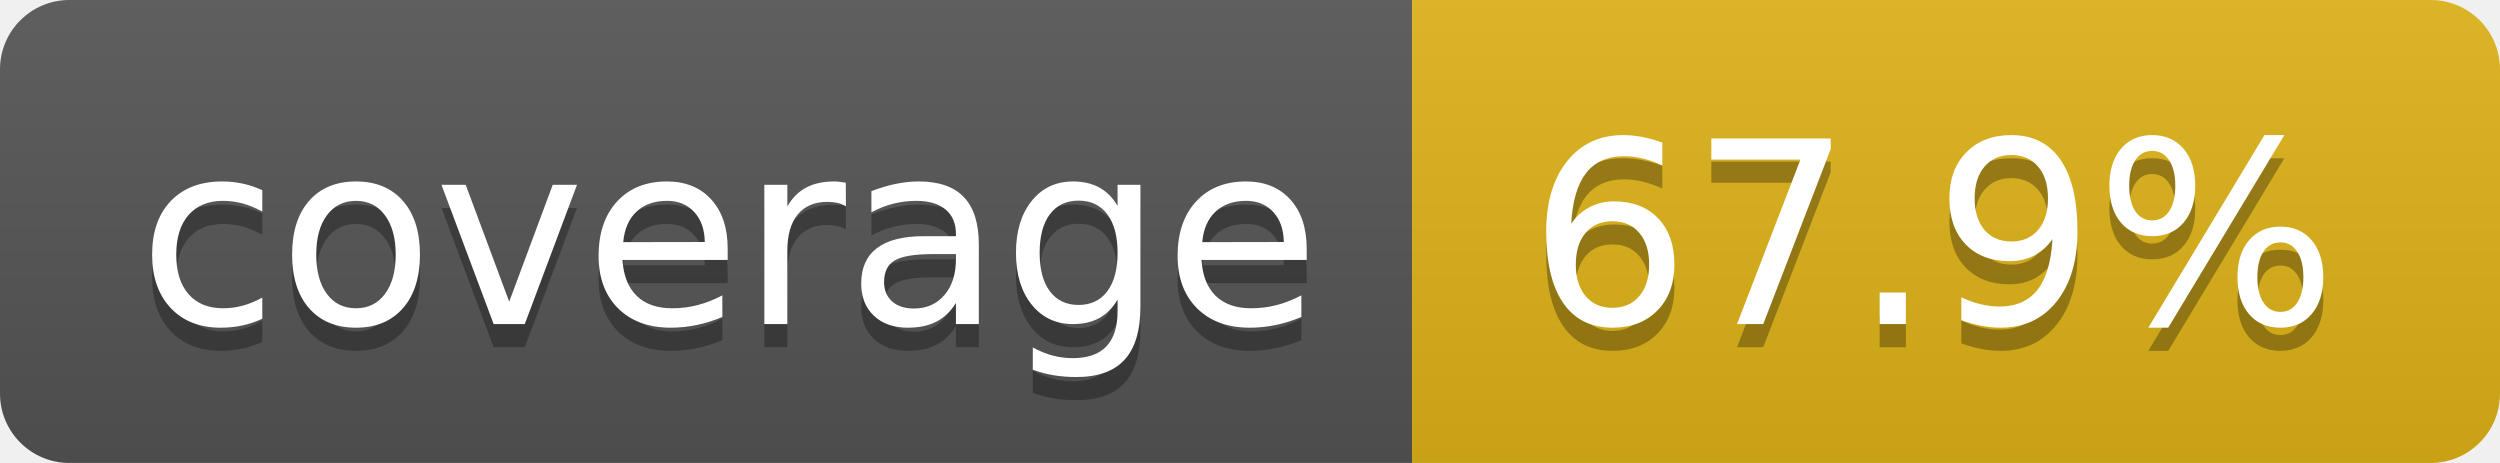
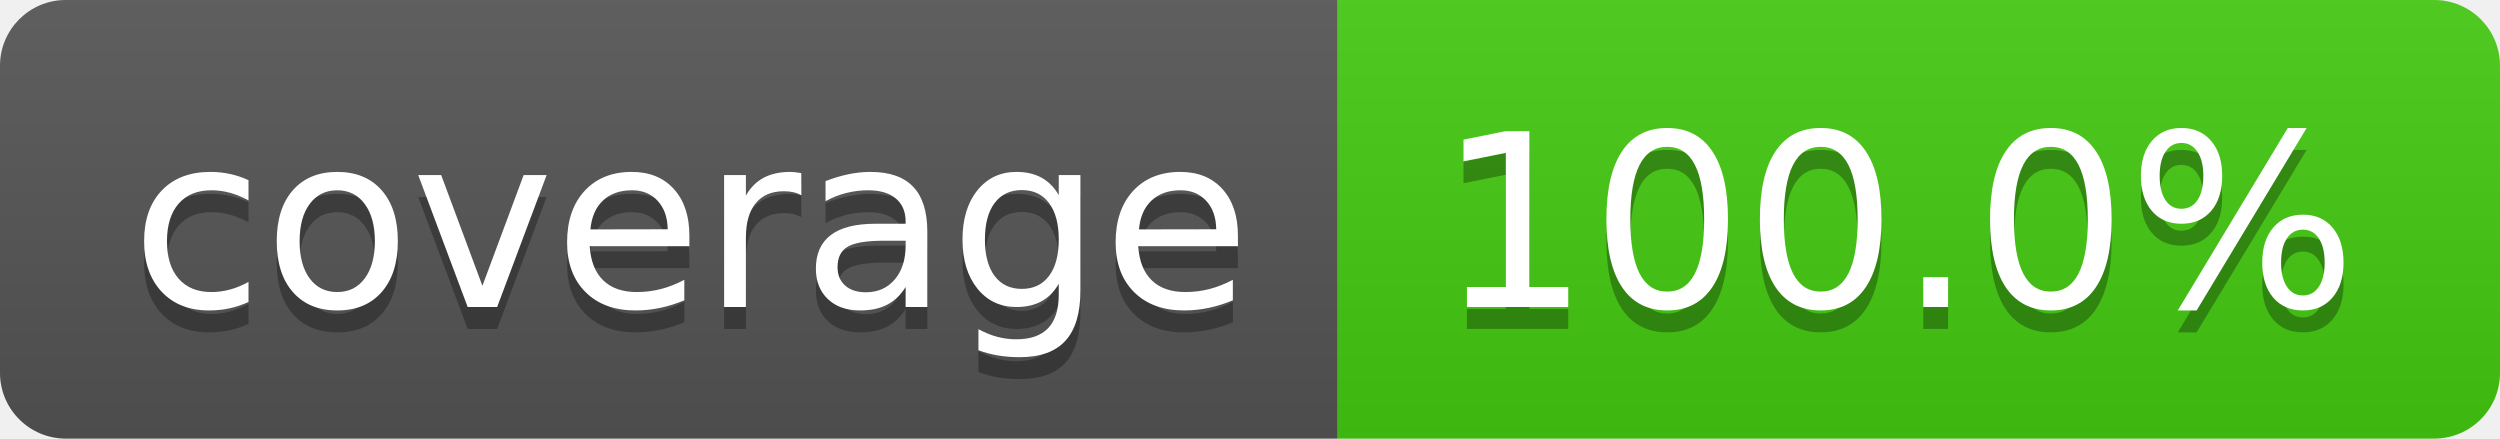
- <svg xmlns="http://www.w3.org/2000/svg" width="108" height="20" role="img" aria-label="coverage: 67.9%">
+ <svg xmlns="http://www.w3.org/2000/svg" width="114" height="20" role="img" aria-label="coverage: 100.0%">
  <linearGradient id="s" x2="0" y2="100%">
    <stop offset="0" stop-color="#bbb" stop-opacity=".1" />
    <stop offset="1" stop-opacity=".1" />
  </linearGradient>
  <clipPath id="r">
-     <rect width="108" height="20" rx="3" fill="#fff" />
+     <rect width="114" height="20" rx="3" fill="#fff" />
  </clipPath>
  <g clip-path="url(#r)">
    <rect width="61" height="20" fill="#555" />
-     <rect x="61" width="47" height="20" fill="#dfb317" />
-     <rect width="108" height="20" fill="url(#s)" />
+     <rect x="61" width="53" height="20" fill="#4c1" />
+     <rect width="114" height="20" fill="url(#s)" />
  </g>
  <g fill="#fff" text-anchor="middle" font-family="Verdana,Geneva,DejaVu Sans,sans-serif" text-rendering="geometricPrecision" font-size="110">
    <text aria-hidden="true" x="315" y="150" fill="#010101" fill-opacity=".3" transform="scale(.1)" textLength="510">coverage</text>
    <text x="315" y="140" transform="scale(.1)" fill="#fff" textLength="510">coverage</text>
-     <text aria-hidden="true" x="835" y="150" fill="#010101" fill-opacity=".3" transform="scale(.1)" textLength="370">67.9%</text>
-     <text x="835" y="140" transform="scale(.1)" fill="#fff" textLength="370">67.9%</text>
+     <text aria-hidden="true" x="865" y="150" fill="#010101" fill-opacity=".3" transform="scale(.1)" textLength="430">100.0%</text>
+     <text x="865" y="140" transform="scale(.1)" fill="#fff" textLength="430">100.0%</text>
  </g>
</svg>
